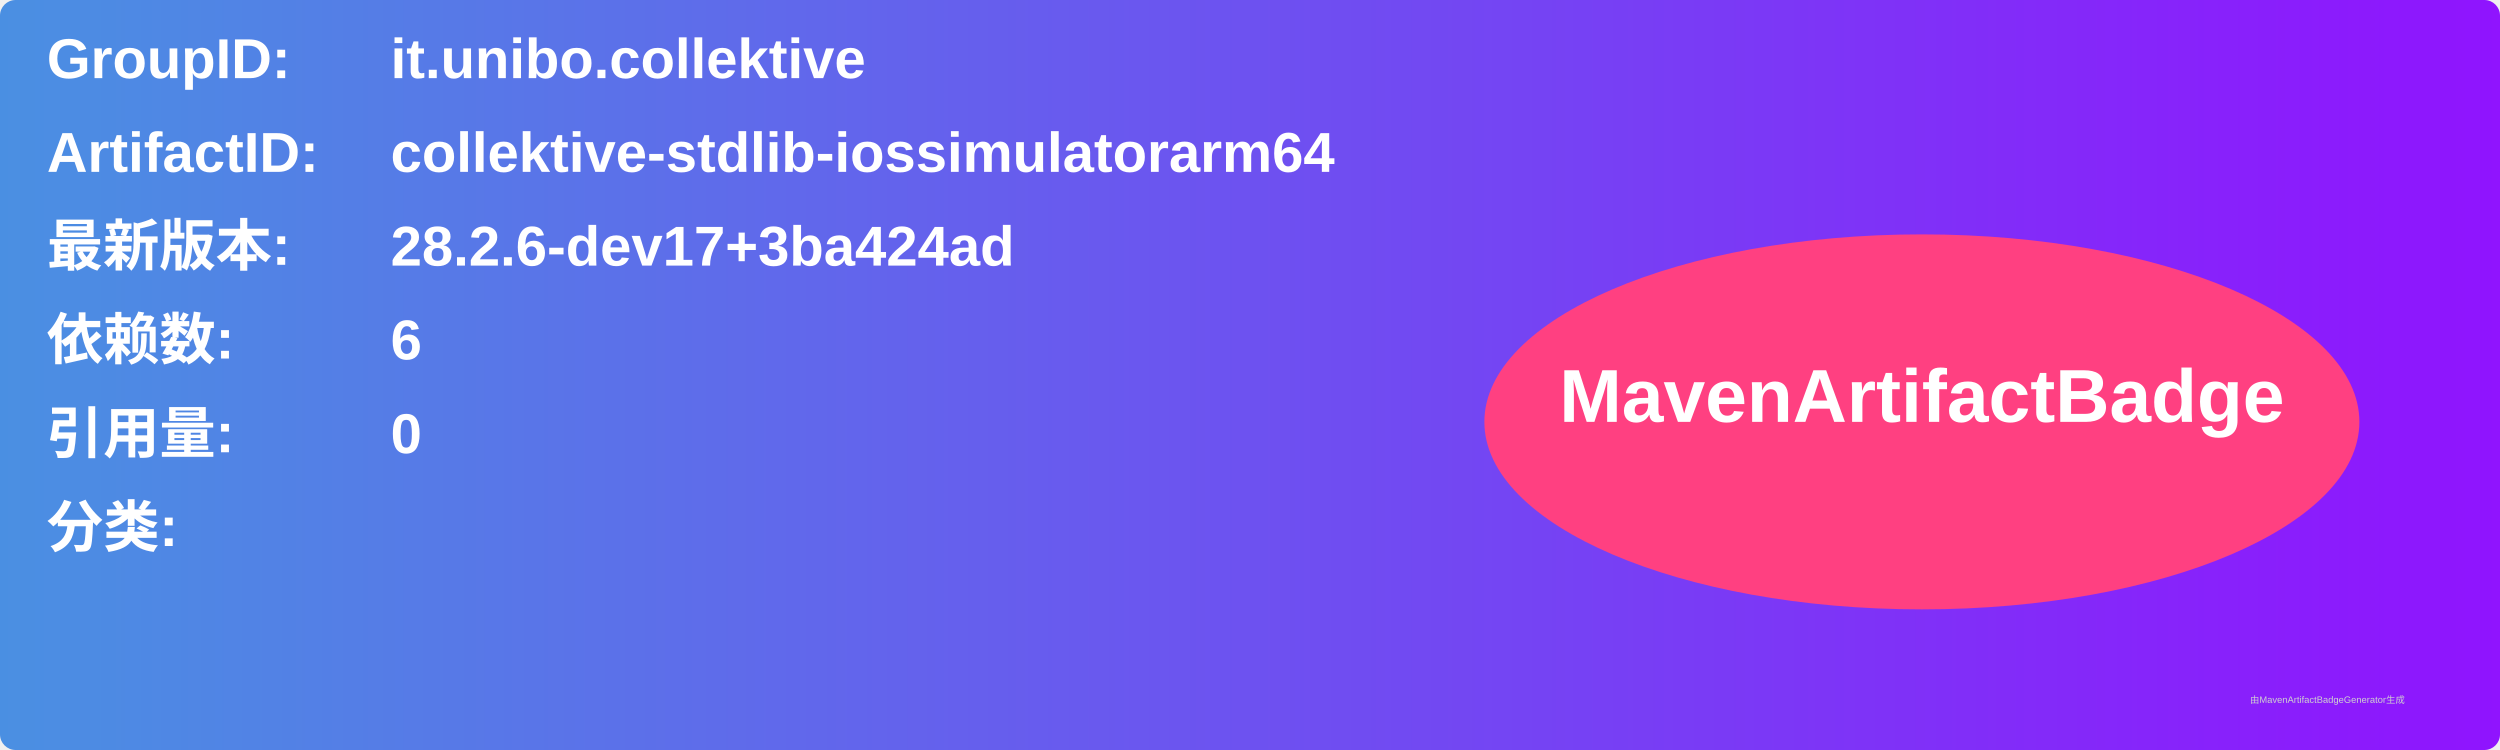
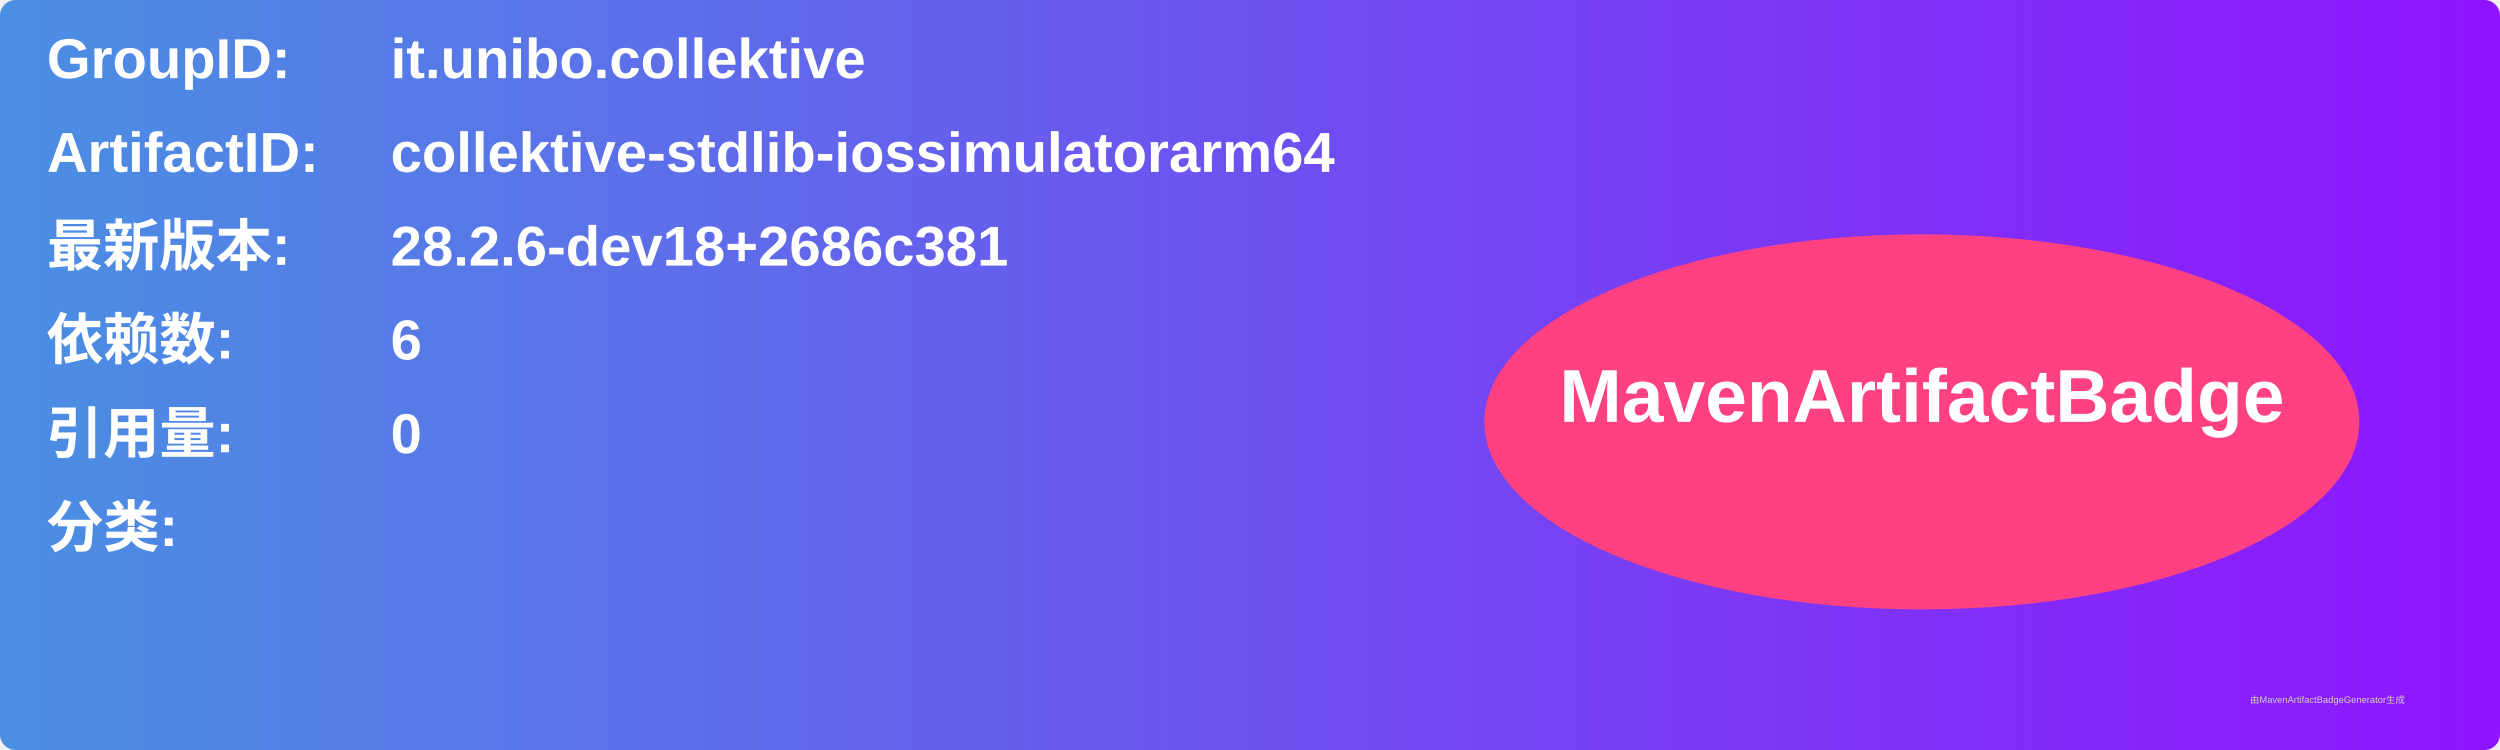
<svg xmlns="http://www.w3.org/2000/svg" width="800" height="240" viewBox="0 0 800 240">
  <linearGradient id="grad" x1="0%" y1="0%" x2="100%" y2="0%">
    <stop offset="0%" stop-color="#4a90e2" />
    <stop offset="100%" stop-color="#9013fe" />
  </linearGradient>
  <rect width="100%" height="100%" rx="5" ry="5" fill="url(#grad)" />
  <g transform="translate(15, 15)">
    <text x="0" y="10" font-family="Arial" font-size="18" fill="white" font-weight="bold" width="260">GroupID:</text>
    <text x="110" y="10" font-family="Arial" font-size="18" fill="white" font-weight="bold" width="460">it.unibo.collektive</text>
    <text x="0" y="40" font-family="Arial" font-size="18" fill="white" font-weight="bold" width="260">ArtifactID:</text>
    <text x="110" y="40" font-family="Arial" font-size="18" fill="white" font-weight="bold" width="460">collektive-stdlib-iossimulatorarm64</text>
    <text x="0" y="70" font-family="Arial" font-size="18" fill="white" font-weight="bold">最新版本:</text>
    <text x="110" y="70" font-family="Arial" font-size="18" fill="white" font-weight="bold">
-       <tspan font-weight="bold">28.2.6-dev17+3ba424ad</tspan>
+       <tspan font-weight="bold">28.2.6-dev18+2686c381</tspan>
    </text>
    <text x="0" y="100" font-family="Arial" font-size="18" fill="white" font-weight="bold">依赖数: </text>
    <text x="110" y="100" font-family="Arial" font-size="18" fill="white">
      <tspan font-weight="bold">6</tspan>
    </text>
    <text x="0" y="130" font-family="Arial" font-size="18" fill="white" font-weight="bold">引用量: </text>
    <text x="110" y="130" font-family="Arial" font-size="18" fill="white">
      <tspan font-weight="bold">0</tspan>
    </text>
    <text x="0" y="160" font-family="Arial" font-size="18" fill="white" font-weight="bold">分类:</text>
    <text x="10" y="190" font-family="Arial" font-size="10" fill="white">
      <tspan font-weight="bold" />
    </text>
    <ellipse cx="600" cy="120" rx="140" ry="60" fill="#ff4081" />
    <text x="600" y="120" text-anchor="middle" font-family="Arial" font-size="24" fill="white" font-weight="bold">MavenArtifactBadge</text>
  </g>
  <text x="720" y="225" font-family="Arial" font-size="3" fill="#d0d0d0">由MavenArtifactBadgeGenerator生成</text>
</svg>
